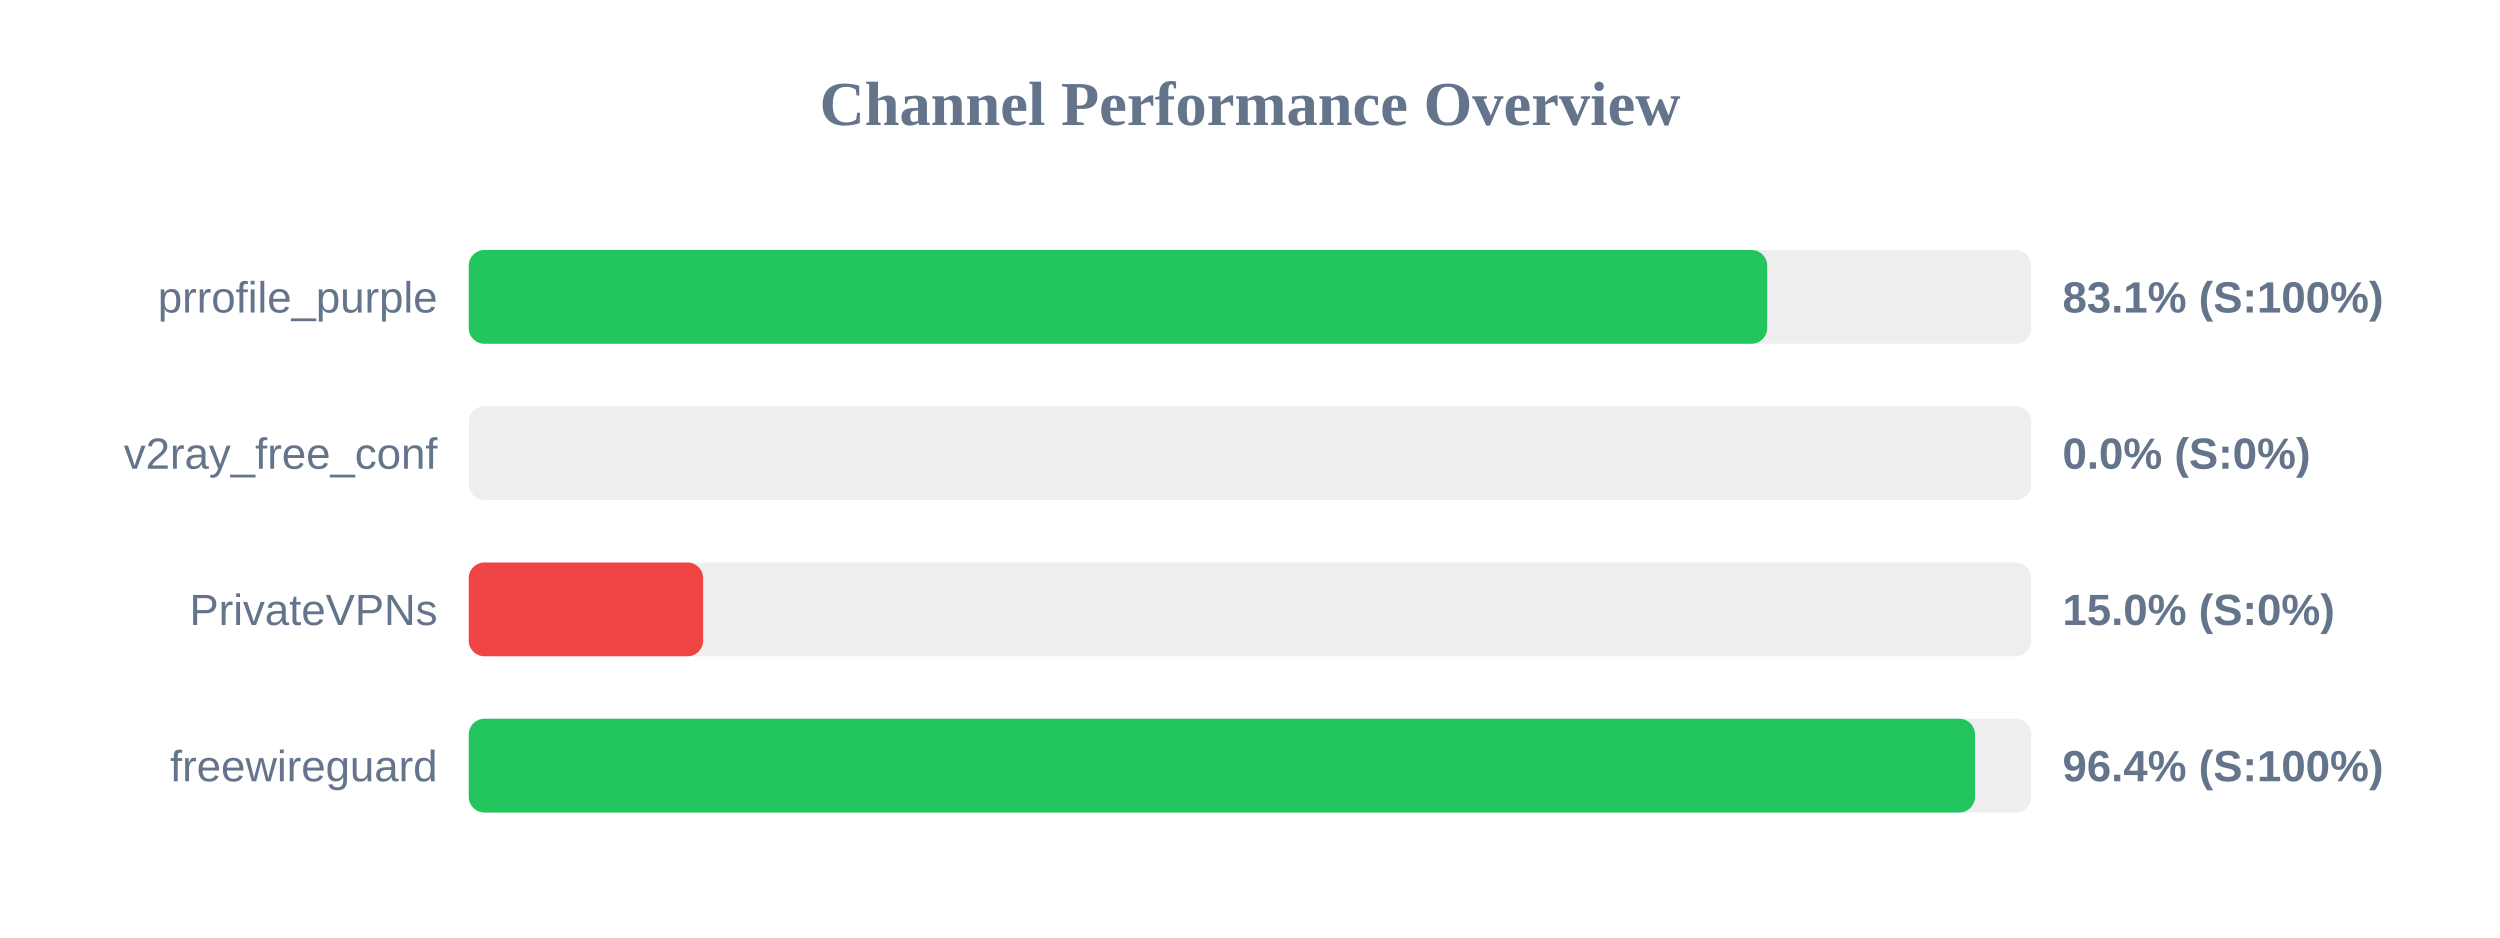
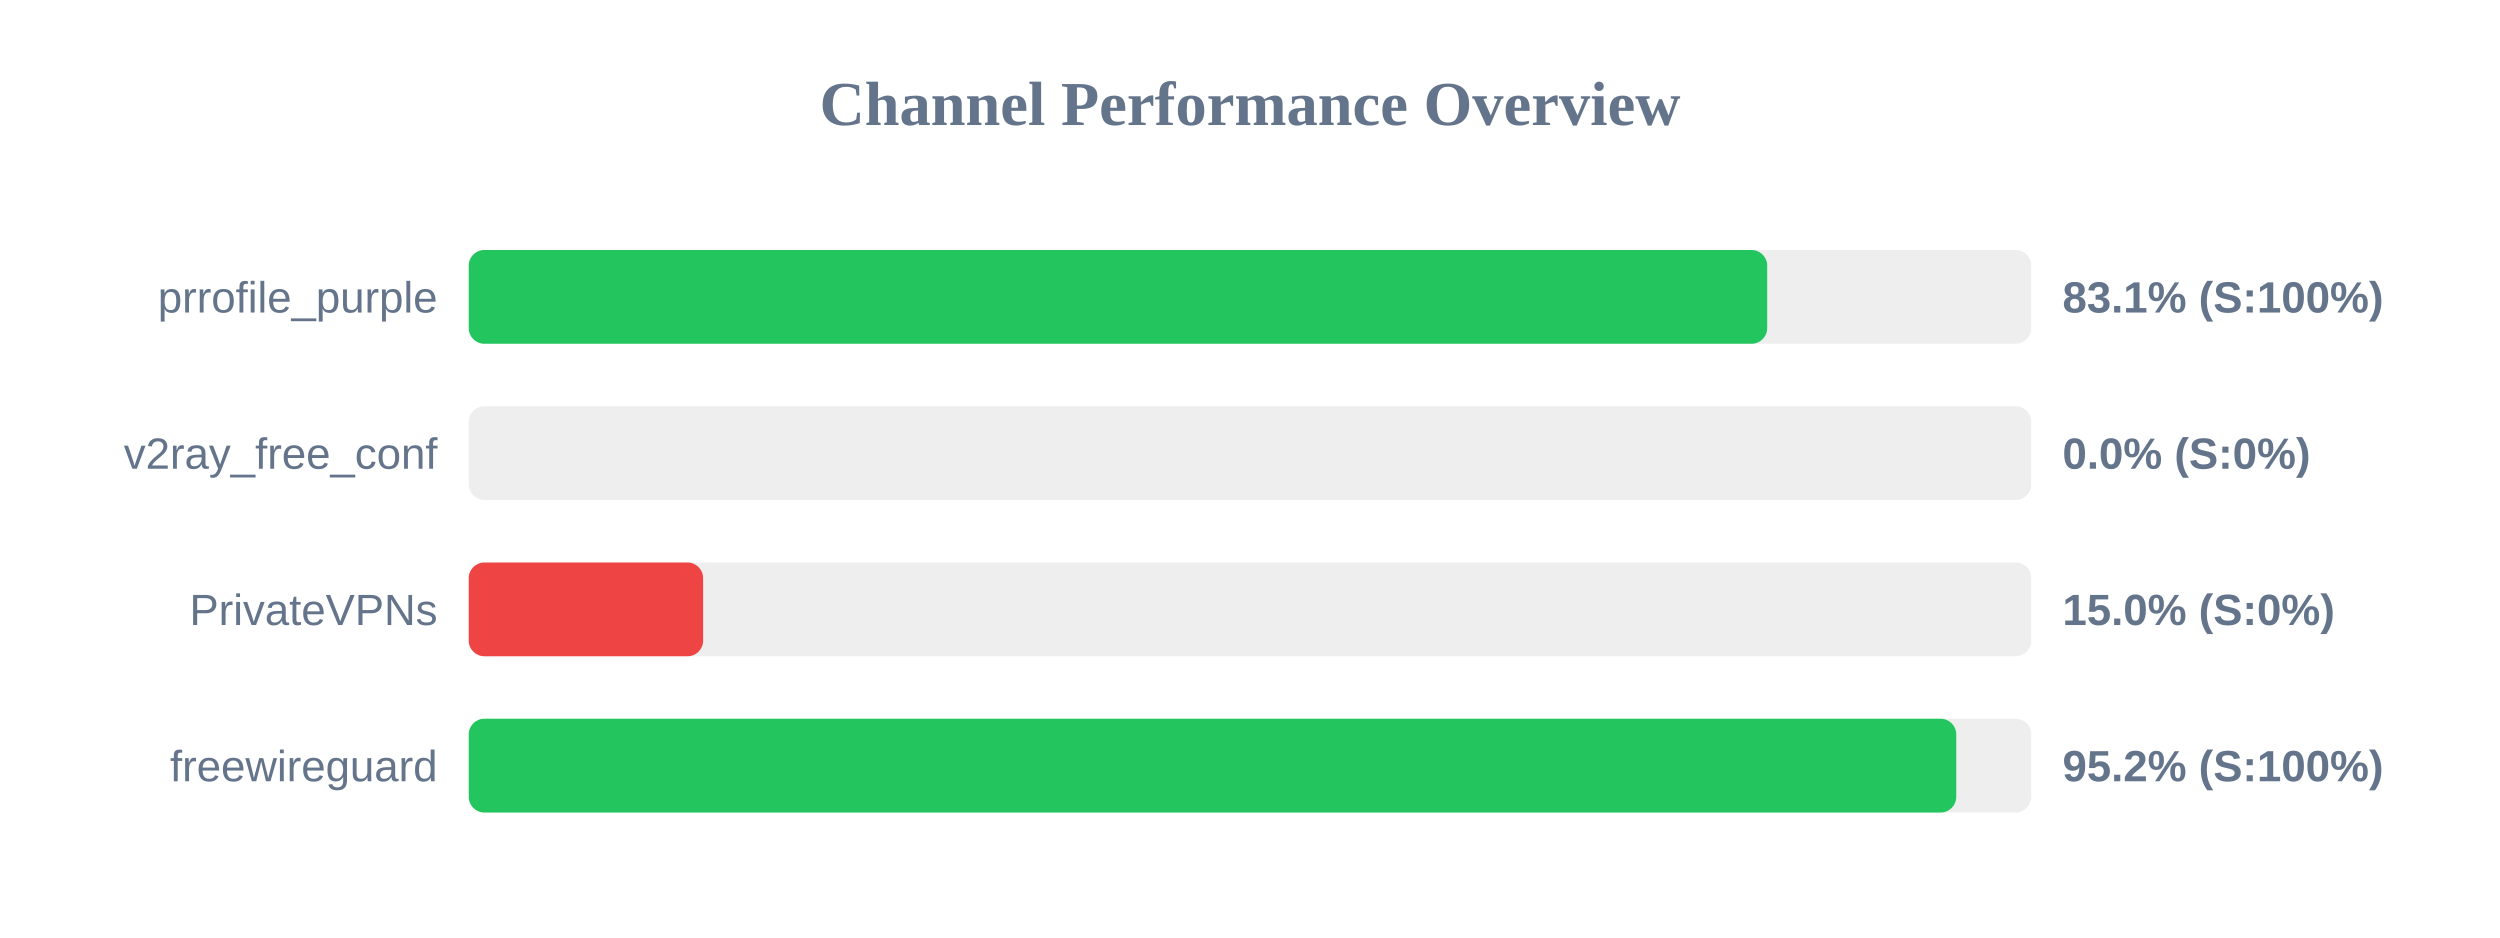
<svg xmlns="http://www.w3.org/2000/svg" width="800" height="300" version="1.1">
  <style>
        .row { font: 14px Arial; fill: #64748b; }
        .score { font: bold 14px Arial; fill: #64748b; }
    </style>
  <text x="400" y="40" text-anchor="middle" font-size="20px" font-weight="bold" fill="#64748b">Channel Performance Overview</text>
  <rect x="150" y="80" width="500" height="30" fill="#eee" rx="5" />
  <rect x="150" y="80" width="415.5" height="30" fill="#22c55e" rx="5" />
  <text x="140" y="100" text-anchor="end" class="row">prrofile_purple</text>
  <text x="660" y="100" text-anchor="start" class="score">83.1% (S:100%)</text>
  <rect x="150" y="130" width="500" height="30" fill="#eee" rx="5" />
  <rect x="150" y="130" width="0.0" height="30" fill="#ef4444" rx="5" />
  <text x="140" y="150" text-anchor="end" class="row">v2ray_free_conf</text>
  <text x="660" y="150" text-anchor="start" class="score">0.0% (S:0%)</text>
  <rect x="150" y="180" width="500" height="30" fill="#eee" rx="5" />
  <rect x="150" y="180" width="75.0" height="30" fill="#ef4444" rx="5" />
  <text x="140" y="200" text-anchor="end" class="row">PrivateVPNs</text>
  <text x="660" y="200" text-anchor="start" class="score">15.0% (S:0%)</text>
  <rect x="150" y="230" width="500" height="30" fill="#eee" rx="5" />
-   <rect x="150" y="230" width="482.0" height="30" fill="#22c55e" rx="5" />
+   <rect x="150" y="230" width="476.0" height="30" fill="#22c55e" rx="5" />
  <text x="140" y="250" text-anchor="end" class="row">freewireguard</text>
-   <text x="660" y="250" text-anchor="start" class="score">96.4% (S:100%)</text>
+   <text x="660" y="250" text-anchor="start" class="score">95.2% (S:100%)</text>
</svg>
